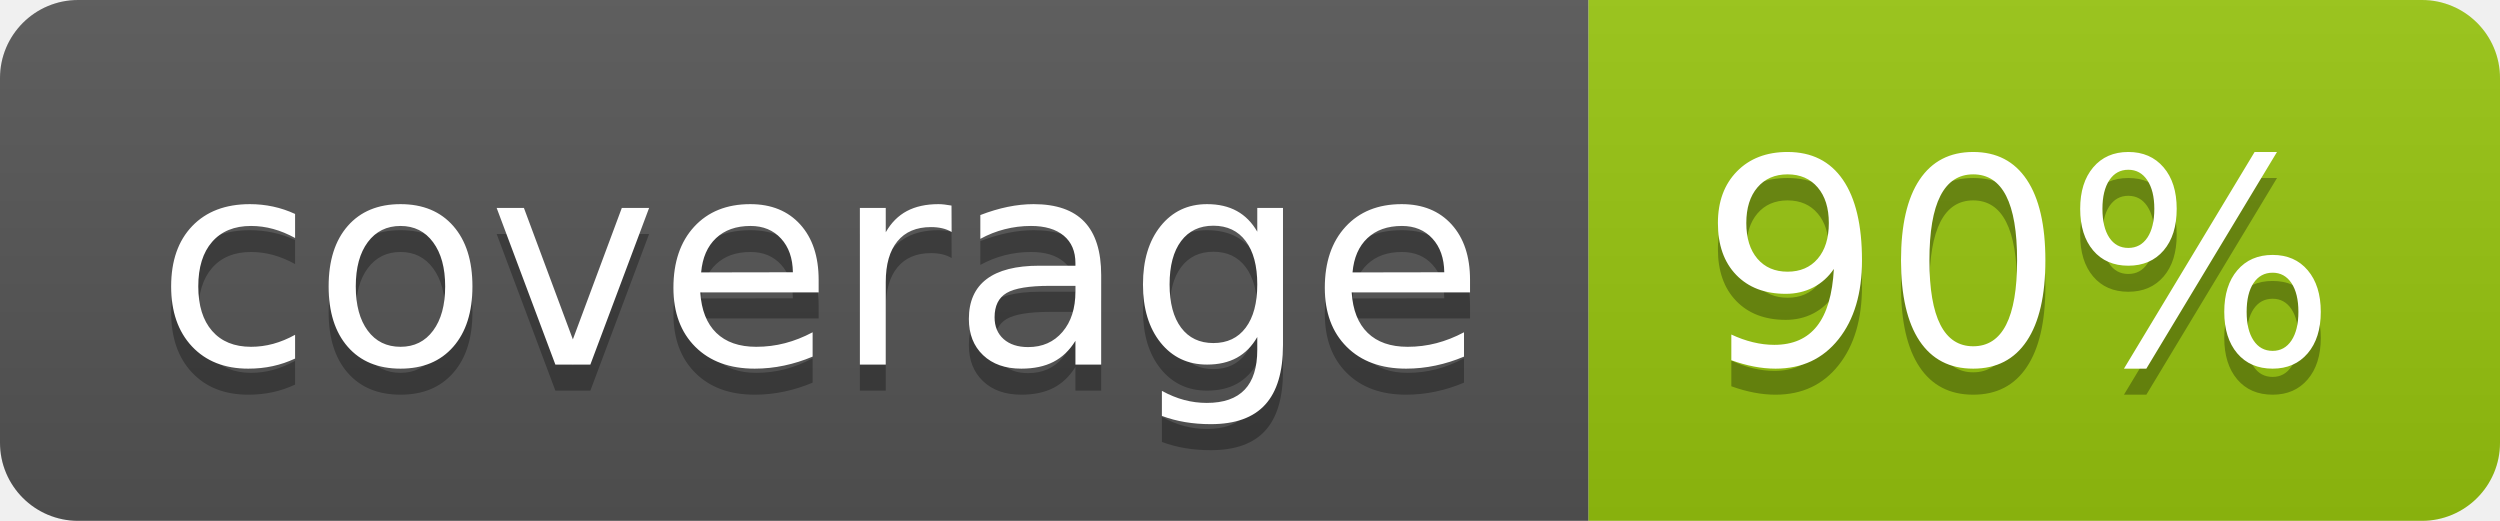
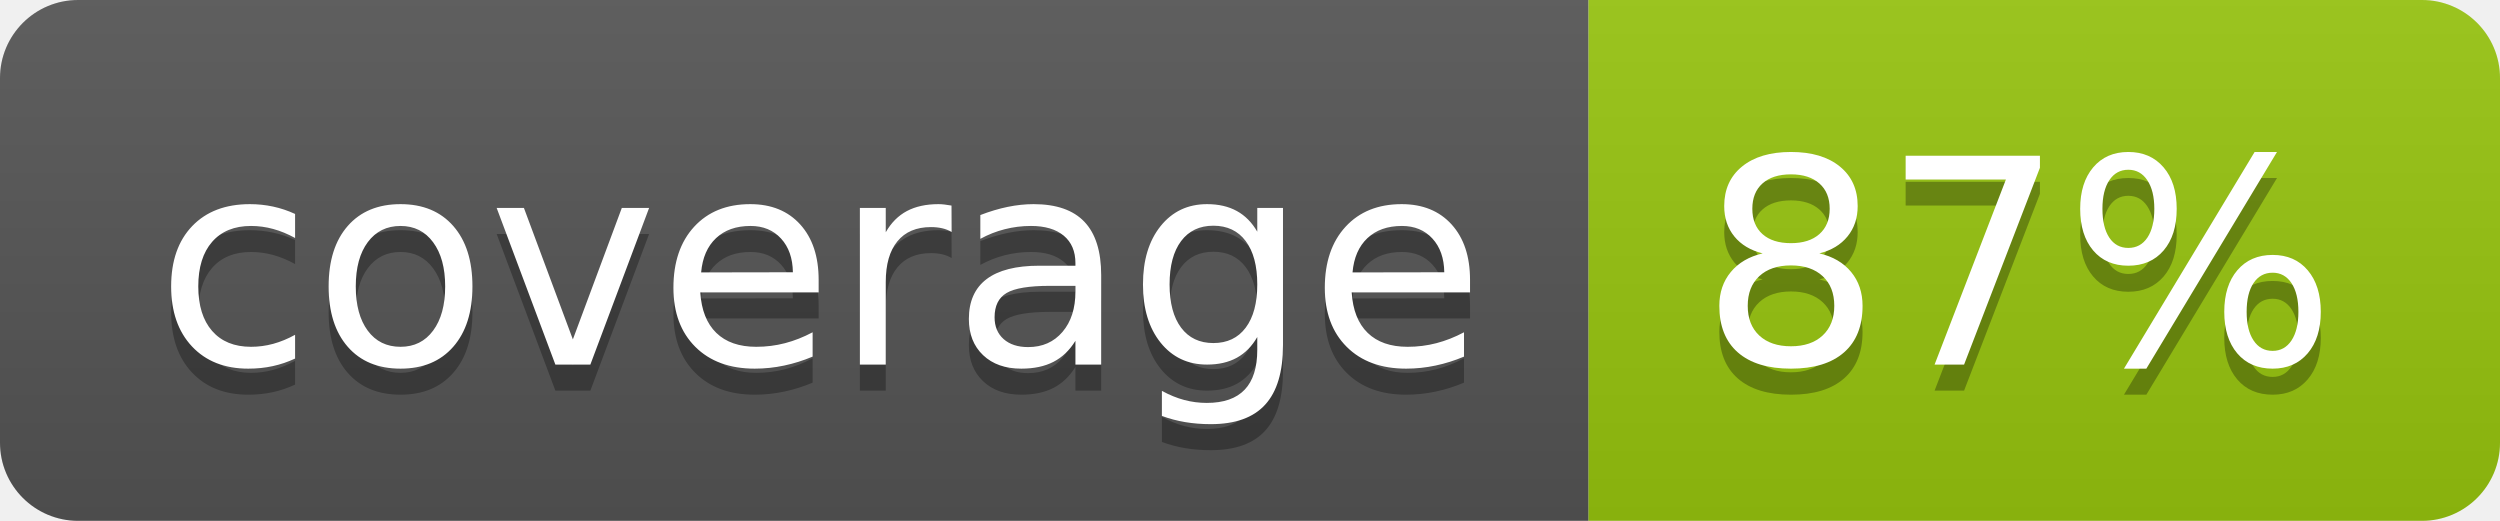
<svg xmlns="http://www.w3.org/2000/svg" width="96" height="20">
  <linearGradient id="b" x2="0" y2="100%">
    <stop offset="0" stop-color="#bbb" stop-opacity=".1" />
    <stop offset="1" stop-opacity=".1" />
  </linearGradient>
  <clipPath id="a">
    <rect width="96" height="20" rx="3" fill="#fff" />
  </clipPath>
  <g clip-path="url(#a)">
    <path fill="#555" d="M0 0h61v20H0z" />
    <path fill="#97C50F" d="M61 0h35v20H61z" />
    <path fill="url(#b)" d="M0 0h96v20H0z" />
  </g>
  <g fill="#fff" text-anchor="middle" font-family="DejaVu Sans,Verdana,Geneva,sans-serif" font-size="110">
    <text x="315" y="150" fill="#010101" fill-opacity=".3" transform="scale(.1)" textLength="510">coverage</text>
    <text x="315" y="140" transform="scale(.1)" textLength="510">coverage</text>
-     <text x="775" y="150" fill="#010101" fill-opacity=".3" transform="scale(.1)" textLength="250">90%</text>
-     <text x="775" y="140" transform="scale(.1)" textLength="250">90%</text>
+     <text x="775" y="150" fill="#010101" fill-opacity=".3" transform="scale(.1)" textLength="250">87%</text>
+     <text x="775" y="140" transform="scale(.1)" textLength="250">87%</text>
  </g>
</svg>
